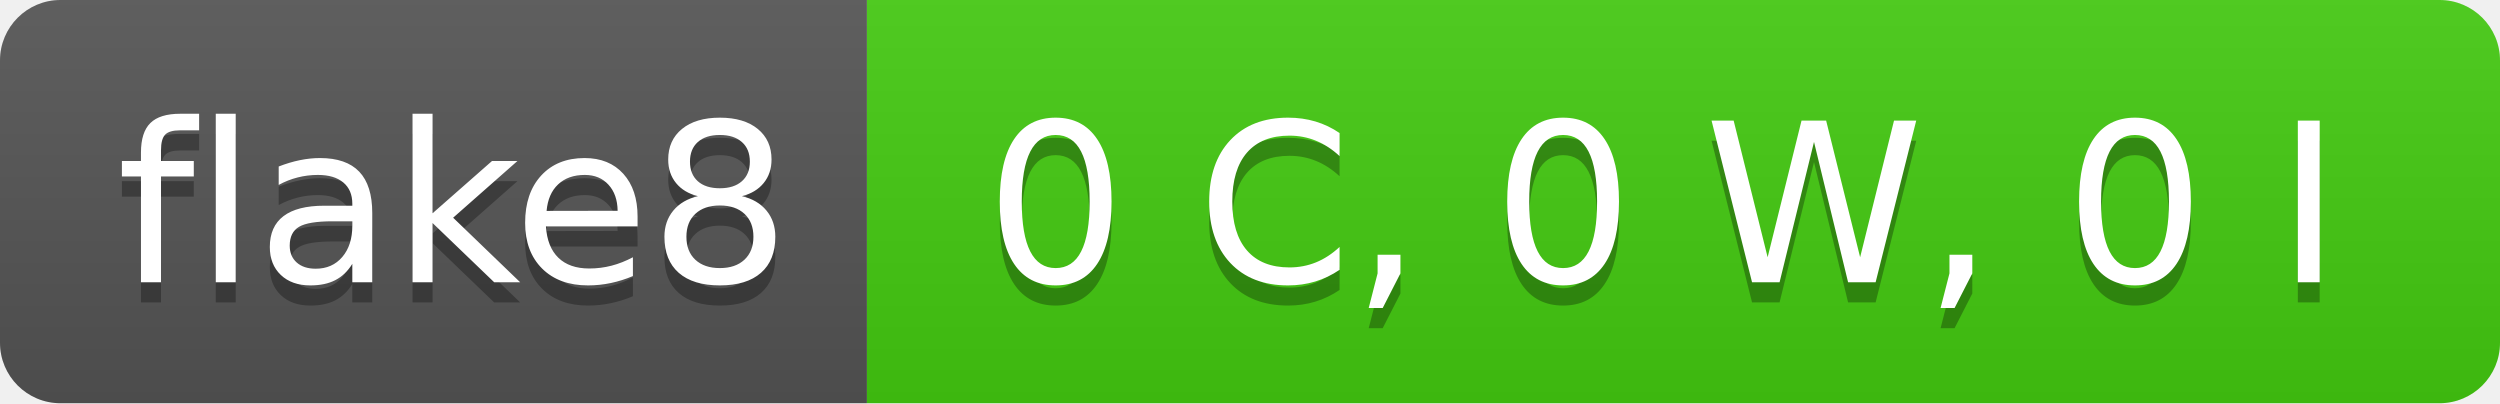
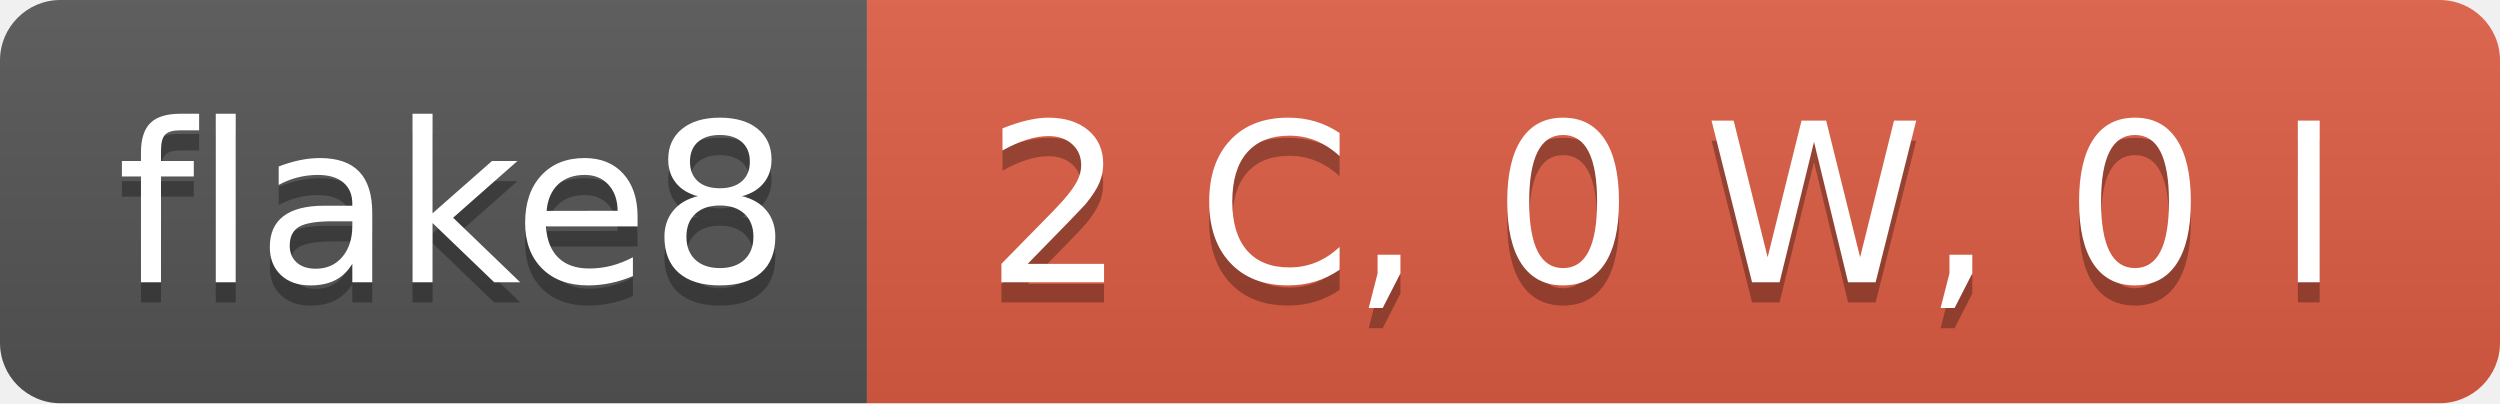
- <svg xmlns="http://www.w3.org/2000/svg" width="124" height="20" role="img" aria-label="flake8: 0 C, 0 W, 0 I">
+ <svg xmlns="http://www.w3.org/2000/svg" width="124" height="20" role="img" aria-label="flake8: 2 C, 0 W, 0 I">
  <linearGradient id="s" x2="0" y2="100%">
    <stop offset="0" stop-color="#bbb" stop-opacity=".1" />
    <stop offset="1" stop-opacity=".1" />
  </linearGradient>
  <clipPath id="r">
    <rect width="124" height="20" rx="3" fill="#fff" />
  </clipPath>
  <g clip-path="url(#r)">
    <rect width="43" height="20" fill="#555" />
-     <rect x="43" width="81" height="20" fill="#4c1" />
+     <rect x="43" width="81" height="20" fill="#e05d44" />
    <rect width="124" height="20" fill="url(#s)" />
  </g>
  <g fill="#fff" text-anchor="middle" font-family="Verdana,Geneva,DejaVu Sans,sans-serif" text-rendering="geometricPrecision" font-size="110">
    <text aria-hidden="true" x="225" y="150" fill="#010101" fill-opacity=".3" transform="scale(.1)" textLength="330">flake8</text>
    <text x="225" y="140" transform="scale(.1)" fill="#fff" textLength="330">flake8</text>
-     <text aria-hidden="true" x="825" y="150" fill="#010101" fill-opacity=".3" transform="scale(.1)" textLength="710">0 C, 0 W, 0 I</text>
-     <text x="825" y="140" transform="scale(.1)" fill="#fff" textLength="710">0 C, 0 W, 0 I</text>
+     <text aria-hidden="true" x="825" y="150" fill="#010101" fill-opacity=".3" transform="scale(.1)" textLength="710">2 C, 0 W, 0 I</text>
+     <text x="825" y="140" transform="scale(.1)" fill="#fff" textLength="710">2 C, 0 W, 0 I</text>
  </g>
</svg>
